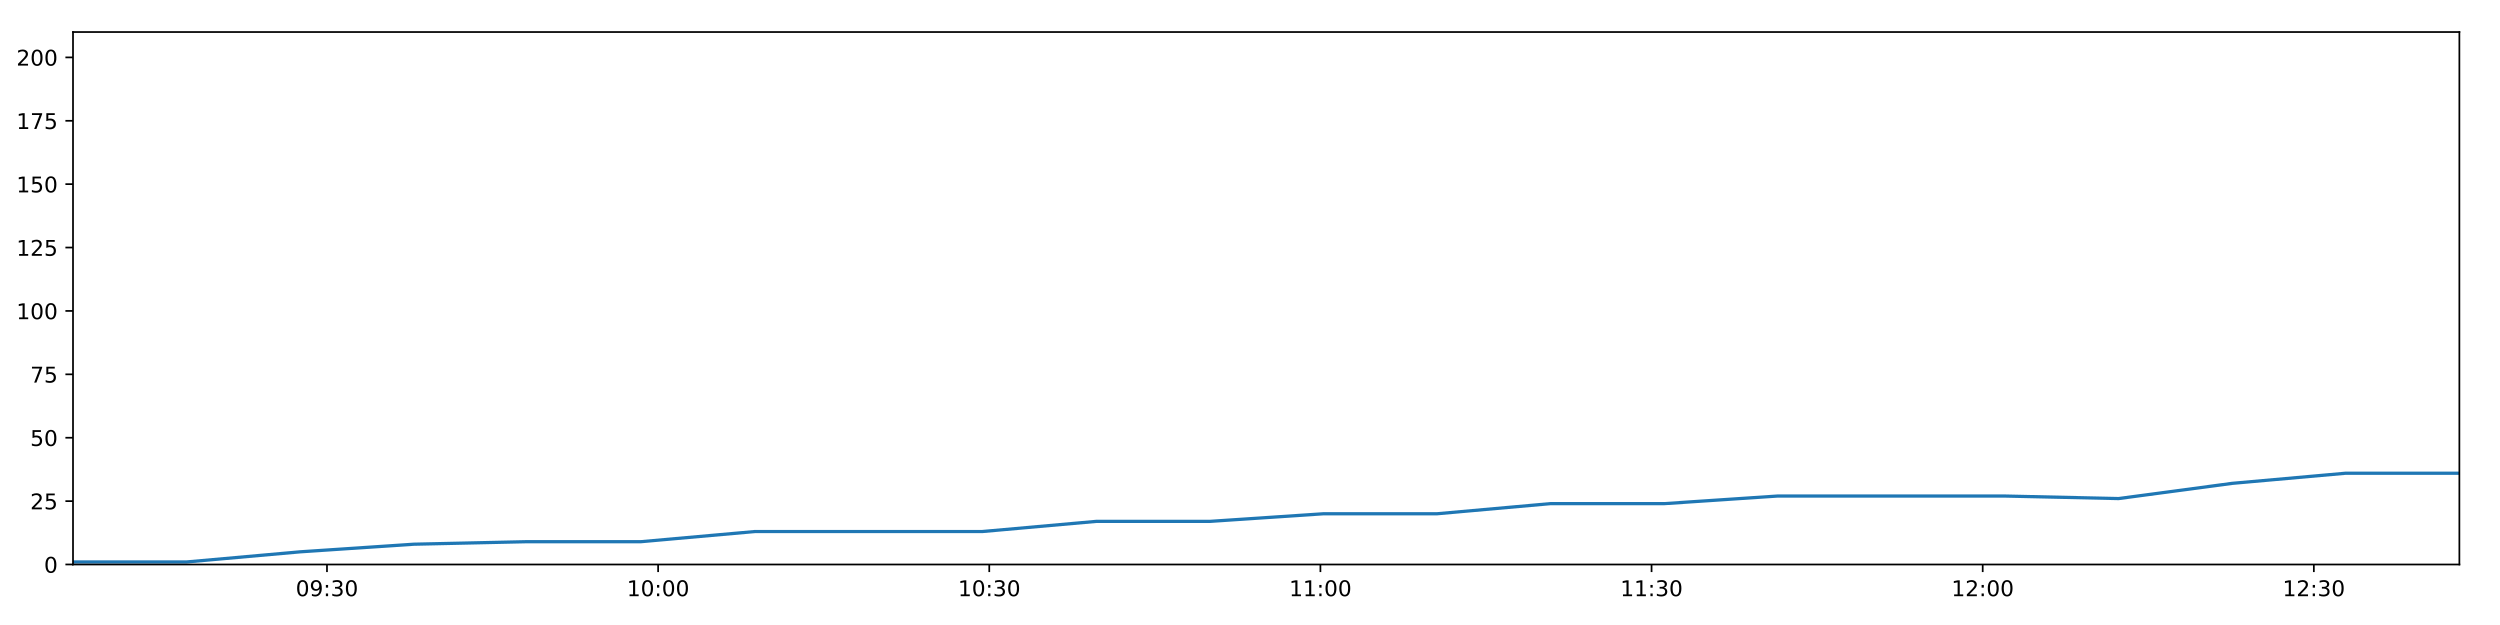
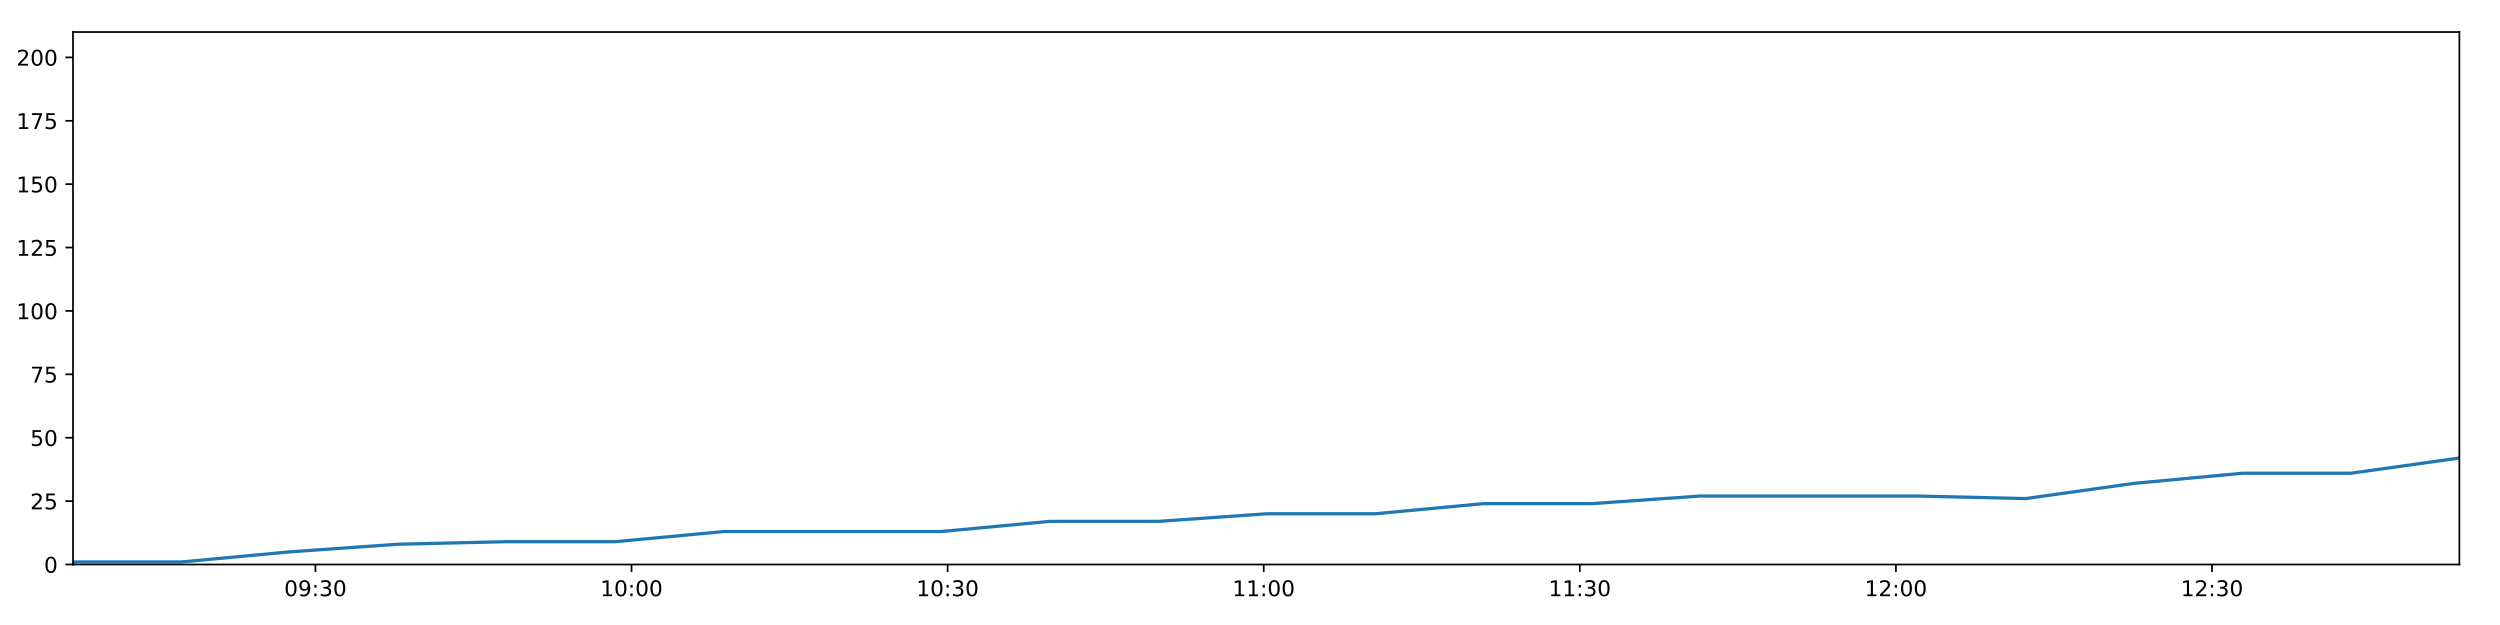
<svg xmlns="http://www.w3.org/2000/svg" xmlns:xlink="http://www.w3.org/1999/xlink" height="288pt" version="1.1" viewBox="0 0 1152 288" width="1152pt">
  <defs>
    <style type="text/css">
*{stroke-linecap:butt;stroke-linejoin:round;}
  </style>
  </defs>
  <g id="figure_1">
    <g id="patch_1">
      <path d="M 0 288  L 1152 288  L 1152 0  L 0 0  z " style="fill:#ffffff;" />
    </g>
    <g id="axes_1">
      <g id="patch_2">
        <path d="M 33.64 260.12  L 1133.28 260.12  L 1133.28 14.76  L 33.64 14.76  z " style="fill:#ffffff;" />
      </g>
      <g id="matplotlib.axis_1">
        <g id="xtick_1">
          <g id="line2d_1">
            <defs>
-               <path d="M 0 0  L 0 3.5  " id="m7d698fcb3f" style="stroke:#000000;stroke-width:0.8;" />
-             </defs>
-             <g>
-               <use style="stroke:#000000;stroke-width:0.8;" x="150.671" xlink:href="#m7d698fcb3f" y="260.12" />
+               <path d="M 0 0  L 0 3.5  " id="m768263f510" style="stroke:#000000;stroke-width:0.8;" />
+             </defs>
+             <g>
+               <use style="stroke:#000000;stroke-width:0.8;" x="145.351" xlink:href="#m768263f510" y="260.12" />
            </g>
          </g>
          <g id="text_1">
            <defs>
              <path d="M 31.781 66.406  Q 24.172 66.406 20.328 58.906  Q 16.5 51.422 16.5 36.375  Q 16.5 21.391 20.328 13.891  Q 24.172 6.391 31.781 6.391  Q 39.453 6.391 43.281 13.891  Q 47.125 21.391 47.125 36.375  Q 47.125 51.422 43.281 58.906  Q 39.453 66.406 31.781 66.406  z M 31.781 74.219  Q 44.047 74.219 50.516 64.516  Q 56.984 54.828 56.984 36.375  Q 56.984 17.969 50.516 8.266  Q 44.047 -1.422 31.781 -1.422  Q 19.531 -1.422 13.062 8.266  Q 6.594 17.969 6.594 36.375  Q 6.594 54.828 13.062 64.516  Q 19.531 74.219 31.781 74.219  z " id="DejaVuSans-48" />
              <path d="M 10.984 1.516  L 10.984 10.5  Q 14.703 8.734 18.5 7.812  Q 22.312 6.891 25.984 6.891  Q 35.75 6.891 40.891 13.453  Q 46.047 20.016 46.781 33.406  Q 43.953 29.203 39.594 26.953  Q 35.25 24.703 29.984 24.703  Q 19.047 24.703 12.672 31.312  Q 6.297 37.938 6.297 49.422  Q 6.297 60.641 12.938 67.422  Q 19.578 74.219 30.609 74.219  Q 43.266 74.219 49.922 64.516  Q 56.594 54.828 56.594 36.375  Q 56.594 19.141 48.406 8.859  Q 40.234 -1.422 26.422 -1.422  Q 22.703 -1.422 18.891 -0.688  Q 15.094 0.047 10.984 1.516  z M 30.609 32.422  Q 37.25 32.422 41.125 36.953  Q 45.016 41.5 45.016 49.422  Q 45.016 57.281 41.125 61.844  Q 37.25 66.406 30.609 66.406  Q 23.969 66.406 20.094 61.844  Q 16.219 57.281 16.219 49.422  Q 16.219 41.5 20.094 36.953  Q 23.969 32.422 30.609 32.422  z " id="DejaVuSans-57" />
              <path d="M 11.719 12.406  L 22.016 12.406  L 22.016 0  L 11.719 0  z M 11.719 51.703  L 22.016 51.703  L 22.016 39.312  L 11.719 39.312  z " id="DejaVuSans-58" />
              <path d="M 40.578 39.312  Q 47.656 37.797 51.625 33  Q 55.609 28.219 55.609 21.188  Q 55.609 10.406 48.188 4.484  Q 40.766 -1.422 27.094 -1.422  Q 22.516 -1.422 17.656 -0.516  Q 12.797 0.391 7.625 2.203  L 7.625 11.719  Q 11.719 9.328 16.594 8.109  Q 21.484 6.891 26.812 6.891  Q 36.078 6.891 40.938 10.547  Q 45.797 14.203 45.797 21.188  Q 45.797 27.641 41.281 31.266  Q 36.766 34.906 28.719 34.906  L 20.219 34.906  L 20.219 43.016  L 29.109 43.016  Q 36.375 43.016 40.234 45.922  Q 44.094 48.828 44.094 54.297  Q 44.094 59.906 40.109 62.906  Q 36.141 65.922 28.719 65.922  Q 24.656 65.922 20.016 65.031  Q 15.375 64.156 9.812 62.312  L 9.812 71.094  Q 15.438 72.656 20.344 73.438  Q 25.25 74.219 29.594 74.219  Q 40.828 74.219 47.359 69.109  Q 53.906 64.016 53.906 55.328  Q 53.906 49.266 50.438 45.094  Q 46.969 40.922 40.578 39.312  z " id="DejaVuSans-51" />
            </defs>
-             <g transform="translate(136.2612 274.7184)scale(0.1 -0.1)">
+             <g transform="translate(130.9419 274.7184)scale(0.1 -0.1)">
              <use xlink:href="#DejaVuSans-48" />
              <use x="63.623" xlink:href="#DejaVuSans-57" />
              <use x="127.246" xlink:href="#DejaVuSans-58" />
              <use x="160.938" xlink:href="#DejaVuSans-51" />
              <use x="224.561" xlink:href="#DejaVuSans-48" />
            </g>
          </g>
        </g>
        <g id="xtick_2">
          <g id="line2d_2">
            <g>
-               <use style="stroke:#000000;stroke-width:0.8;" x="303.262" xlink:href="#m7d698fcb3f" y="260.12" />
+               <use style="stroke:#000000;stroke-width:0.8;" x="291.007" xlink:href="#m768263f510" y="260.12" />
            </g>
          </g>
          <g id="text_2">
            <defs>
              <path d="M 12.406 8.297  L 28.516 8.297  L 28.516 63.922  L 10.984 60.406  L 10.984 69.391  L 28.422 72.906  L 38.281 72.906  L 38.281 8.297  L 54.391 8.297  L 54.391 0  L 12.406 0  z " id="DejaVuSans-49" />
            </defs>
-             <g transform="translate(288.853 274.7184)scale(0.1 -0.1)">
+             <g transform="translate(276.5979 274.7184)scale(0.1 -0.1)">
              <use xlink:href="#DejaVuSans-49" />
              <use x="63.623" xlink:href="#DejaVuSans-48" />
              <use x="127.246" xlink:href="#DejaVuSans-58" />
              <use x="160.938" xlink:href="#DejaVuSans-48" />
              <use x="224.561" xlink:href="#DejaVuSans-48" />
            </g>
          </g>
        </g>
        <g id="xtick_3">
          <g id="line2d_3">
            <g>
-               <use style="stroke:#000000;stroke-width:0.8;" x="455.854" xlink:href="#m7d698fcb3f" y="260.12" />
+               <use style="stroke:#000000;stroke-width:0.8;" x="436.663" xlink:href="#m768263f510" y="260.12" />
            </g>
          </g>
          <g id="text_3">
-             <g transform="translate(441.4448 274.7184)scale(0.1 -0.1)">
+             <g transform="translate(422.254 274.7184)scale(0.1 -0.1)">
              <use xlink:href="#DejaVuSans-49" />
              <use x="63.623" xlink:href="#DejaVuSans-48" />
              <use x="127.246" xlink:href="#DejaVuSans-58" />
              <use x="160.938" xlink:href="#DejaVuSans-51" />
              <use x="224.561" xlink:href="#DejaVuSans-48" />
            </g>
          </g>
        </g>
        <g id="xtick_4">
          <g id="line2d_4">
            <g>
-               <use style="stroke:#000000;stroke-width:0.8;" x="608.446" xlink:href="#m7d698fcb3f" y="260.12" />
+               <use style="stroke:#000000;stroke-width:0.8;" x="582.319" xlink:href="#m768263f510" y="260.12" />
            </g>
          </g>
          <g id="text_4">
-             <g transform="translate(594.0366 274.7184)scale(0.1 -0.1)">
+             <g transform="translate(567.91 274.7184)scale(0.1 -0.1)">
              <use xlink:href="#DejaVuSans-49" />
              <use x="63.623" xlink:href="#DejaVuSans-49" />
              <use x="127.246" xlink:href="#DejaVuSans-58" />
              <use x="160.938" xlink:href="#DejaVuSans-48" />
              <use x="224.561" xlink:href="#DejaVuSans-48" />
            </g>
          </g>
        </g>
        <g id="xtick_5">
          <g id="line2d_5">
            <g>
-               <use style="stroke:#000000;stroke-width:0.8;" x="761.038" xlink:href="#m7d698fcb3f" y="260.12" />
+               <use style="stroke:#000000;stroke-width:0.8;" x="727.975" xlink:href="#m768263f510" y="260.12" />
            </g>
          </g>
          <g id="text_5">
-             <g transform="translate(746.6284 274.7184)scale(0.1 -0.1)">
+             <g transform="translate(713.5661 274.7184)scale(0.1 -0.1)">
              <use xlink:href="#DejaVuSans-49" />
              <use x="63.623" xlink:href="#DejaVuSans-49" />
              <use x="127.246" xlink:href="#DejaVuSans-58" />
              <use x="160.938" xlink:href="#DejaVuSans-51" />
              <use x="224.561" xlink:href="#DejaVuSans-48" />
            </g>
          </g>
        </g>
        <g id="xtick_6">
          <g id="line2d_6">
            <g>
-               <use style="stroke:#000000;stroke-width:0.8;" x="913.63" xlink:href="#m7d698fcb3f" y="260.12" />
+               <use style="stroke:#000000;stroke-width:0.8;" x="873.631" xlink:href="#m768263f510" y="260.12" />
            </g>
          </g>
          <g id="text_6">
            <defs>
              <path d="M 19.188 8.297  L 53.609 8.297  L 53.609 0  L 7.328 0  L 7.328 8.297  Q 12.938 14.109 22.625 23.891  Q 32.328 33.688 34.812 36.531  Q 39.547 41.844 41.422 45.531  Q 43.312 49.219 43.312 52.781  Q 43.312 58.594 39.234 62.25  Q 35.156 65.922 28.609 65.922  Q 23.969 65.922 18.812 64.312  Q 13.672 62.703 7.812 59.422  L 7.812 69.391  Q 13.766 71.781 18.938 73  Q 24.125 74.219 28.422 74.219  Q 39.75 74.219 46.484 68.547  Q 53.219 62.891 53.219 53.422  Q 53.219 48.922 51.531 44.891  Q 49.859 40.875 45.406 35.406  Q 44.188 33.984 37.641 27.219  Q 31.109 20.453 19.188 8.297  z " id="DejaVuSans-50" />
            </defs>
-             <g transform="translate(899.2202 274.7184)scale(0.1 -0.1)">
+             <g transform="translate(859.2221 274.7184)scale(0.1 -0.1)">
              <use xlink:href="#DejaVuSans-49" />
              <use x="63.623" xlink:href="#DejaVuSans-50" />
              <use x="127.246" xlink:href="#DejaVuSans-58" />
              <use x="160.938" xlink:href="#DejaVuSans-48" />
              <use x="224.561" xlink:href="#DejaVuSans-48" />
            </g>
          </g>
        </g>
        <g id="xtick_7">
          <g id="line2d_7">
            <g>
-               <use style="stroke:#000000;stroke-width:0.8;" x="1066.221" xlink:href="#m7d698fcb3f" y="260.12" />
+               <use style="stroke:#000000;stroke-width:0.8;" x="1019.288" xlink:href="#m768263f510" y="260.12" />
            </g>
          </g>
          <g id="text_7">
-             <g transform="translate(1051.812 274.7184)scale(0.1 -0.1)">
+             <g transform="translate(1004.878 274.7184)scale(0.1 -0.1)">
              <use xlink:href="#DejaVuSans-49" />
              <use x="63.623" xlink:href="#DejaVuSans-50" />
              <use x="127.246" xlink:href="#DejaVuSans-58" />
              <use x="160.938" xlink:href="#DejaVuSans-51" />
              <use x="224.561" xlink:href="#DejaVuSans-48" />
            </g>
          </g>
        </g>
      </g>
      <g id="matplotlib.axis_2">
        <g id="ytick_1">
          <g id="line2d_8">
            <defs>
-               <path d="M 0 0  L -3.5 0  " id="med6c7579bb" style="stroke:#000000;stroke-width:0.8;" />
-             </defs>
-             <g>
-               <use style="stroke:#000000;stroke-width:0.8;" x="33.64" xlink:href="#med6c7579bb" y="260.12" />
+               <path d="M 0 0  L -3.5 0  " id="me35718e30e" style="stroke:#000000;stroke-width:0.8;" />
+             </defs>
+             <g>
+               <use style="stroke:#000000;stroke-width:0.8;" x="33.64" xlink:href="#me35718e30e" y="260.12" />
            </g>
          </g>
          <g id="text_8">
            <g transform="translate(20.2775 263.9192)scale(0.1 -0.1)">
              <use xlink:href="#DejaVuSans-48" />
            </g>
          </g>
        </g>
        <g id="ytick_2">
          <g id="line2d_9">
            <g>
-               <use style="stroke:#000000;stroke-width:0.8;" x="33.64" xlink:href="#med6c7579bb" y="230.91" />
+               <use style="stroke:#000000;stroke-width:0.8;" x="33.64" xlink:href="#me35718e30e" y="230.91" />
            </g>
          </g>
          <g id="text_9">
            <defs>
              <path d="M 10.797 72.906  L 49.516 72.906  L 49.516 64.594  L 19.828 64.594  L 19.828 46.734  Q 21.969 47.469 24.109 47.828  Q 26.266 48.188 28.422 48.188  Q 40.625 48.188 47.75 41.5  Q 54.891 34.812 54.891 23.391  Q 54.891 11.625 47.562 5.094  Q 40.234 -1.422 26.906 -1.422  Q 22.312 -1.422 17.547 -0.641  Q 12.797 0.141 7.719 1.703  L 7.719 11.625  Q 12.109 9.234 16.797 8.062  Q 21.484 6.891 26.703 6.891  Q 35.156 6.891 40.078 11.328  Q 45.016 15.766 45.016 23.391  Q 45.016 31 40.078 35.438  Q 35.156 39.891 26.703 39.891  Q 22.75 39.891 18.812 39.016  Q 14.891 38.141 10.797 36.281  z " id="DejaVuSans-53" />
            </defs>
            <g transform="translate(13.915 234.7097)scale(0.1 -0.1)">
              <use xlink:href="#DejaVuSans-50" />
              <use x="63.623" xlink:href="#DejaVuSans-53" />
            </g>
          </g>
        </g>
        <g id="ytick_3">
          <g id="line2d_10">
            <g>
-               <use style="stroke:#000000;stroke-width:0.8;" x="33.64" xlink:href="#med6c7579bb" y="201.701" />
+               <use style="stroke:#000000;stroke-width:0.8;" x="33.64" xlink:href="#me35718e30e" y="201.701" />
            </g>
          </g>
          <g id="text_10">
            <g transform="translate(13.915 205.5002)scale(0.1 -0.1)">
              <use xlink:href="#DejaVuSans-53" />
              <use x="63.623" xlink:href="#DejaVuSans-48" />
            </g>
          </g>
        </g>
        <g id="ytick_4">
          <g id="line2d_11">
            <g>
-               <use style="stroke:#000000;stroke-width:0.8;" x="33.64" xlink:href="#med6c7579bb" y="172.491" />
+               <use style="stroke:#000000;stroke-width:0.8;" x="33.64" xlink:href="#me35718e30e" y="172.491" />
            </g>
          </g>
          <g id="text_11">
            <defs>
              <path d="M 8.203 72.906  L 55.078 72.906  L 55.078 68.703  L 28.609 0  L 18.312 0  L 43.219 64.594  L 8.203 64.594  z " id="DejaVuSans-55" />
            </defs>
            <g transform="translate(13.915 176.2906)scale(0.1 -0.1)">
              <use xlink:href="#DejaVuSans-55" />
              <use x="63.623" xlink:href="#DejaVuSans-53" />
            </g>
          </g>
        </g>
        <g id="ytick_5">
          <g id="line2d_12">
            <g>
-               <use style="stroke:#000000;stroke-width:0.8;" x="33.64" xlink:href="#med6c7579bb" y="143.282" />
+               <use style="stroke:#000000;stroke-width:0.8;" x="33.64" xlink:href="#me35718e30e" y="143.282" />
            </g>
          </g>
          <g id="text_12">
            <g transform="translate(7.5525 147.0811)scale(0.1 -0.1)">
              <use xlink:href="#DejaVuSans-49" />
              <use x="63.623" xlink:href="#DejaVuSans-48" />
              <use x="127.246" xlink:href="#DejaVuSans-48" />
            </g>
          </g>
        </g>
        <g id="ytick_6">
          <g id="line2d_13">
            <g>
-               <use style="stroke:#000000;stroke-width:0.8;" x="33.64" xlink:href="#med6c7579bb" y="114.072" />
+               <use style="stroke:#000000;stroke-width:0.8;" x="33.64" xlink:href="#me35718e30e" y="114.072" />
            </g>
          </g>
          <g id="text_13">
            <g transform="translate(7.5525 117.8716)scale(0.1 -0.1)">
              <use xlink:href="#DejaVuSans-49" />
              <use x="63.623" xlink:href="#DejaVuSans-50" />
              <use x="127.246" xlink:href="#DejaVuSans-53" />
            </g>
          </g>
        </g>
        <g id="ytick_7">
          <g id="line2d_14">
            <g>
-               <use style="stroke:#000000;stroke-width:0.8;" x="33.64" xlink:href="#med6c7579bb" y="84.863" />
+               <use style="stroke:#000000;stroke-width:0.8;" x="33.64" xlink:href="#me35718e30e" y="84.863" />
            </g>
          </g>
          <g id="text_14">
            <g transform="translate(7.5525 88.66208)scale(0.1 -0.1)">
              <use xlink:href="#DejaVuSans-49" />
              <use x="63.623" xlink:href="#DejaVuSans-53" />
              <use x="127.246" xlink:href="#DejaVuSans-48" />
            </g>
          </g>
        </g>
        <g id="ytick_8">
          <g id="line2d_15">
            <g>
-               <use style="stroke:#000000;stroke-width:0.8;" x="33.64" xlink:href="#med6c7579bb" y="55.653" />
+               <use style="stroke:#000000;stroke-width:0.8;" x="33.64" xlink:href="#me35718e30e" y="55.653" />
            </g>
          </g>
          <g id="text_15">
            <g transform="translate(7.5525 59.45255)scale(0.1 -0.1)">
              <use xlink:href="#DejaVuSans-49" />
              <use x="63.623" xlink:href="#DejaVuSans-55" />
              <use x="127.246" xlink:href="#DejaVuSans-53" />
            </g>
          </g>
        </g>
        <g id="ytick_9">
          <g id="line2d_16">
            <g>
-               <use style="stroke:#000000;stroke-width:0.8;" x="33.64" xlink:href="#med6c7579bb" y="26.444" />
+               <use style="stroke:#000000;stroke-width:0.8;" x="33.64" xlink:href="#me35718e30e" y="26.444" />
            </g>
          </g>
          <g id="text_16">
            <g transform="translate(7.5525 30.24303)scale(0.1 -0.1)">
              <use xlink:href="#DejaVuSans-50" />
              <use x="63.623" xlink:href="#DejaVuSans-48" />
              <use x="127.246" xlink:href="#DejaVuSans-48" />
            </g>
          </g>
        </g>
      </g>
      <g id="line2d_17">
-         <path clip-path="url(#pd652c0a73f)" d="M 33.64 258.952  L 85.938 258.952  L 138.328 254.278  L 190.659 250.773  L 243.069 249.605  L 295.419 249.605  L 347.842 244.931  L 400.147 244.931  L 452.614 244.931  L 505.038 240.258  L 557.381 240.258  L 609.714 236.752  L 662.053 236.752  L 714.384 232.079  L 766.738 232.079  L 819.1 228.574  L 871.425 228.574  L 923.872 228.574  L 976.243 229.742  L 1028.55 222.732  L 1080.915 218.058  L 1133.28 218.058  " style="fill:none;stroke:#1f77b4;stroke-linecap:square;stroke-width:1.5;" />
+         <path clip-path="url(#p427d0db1a7)" d="M 33.64 258.952  L 83.561 258.952  L 133.57 254.278  L 183.522 250.773  L 233.55 249.605  L 283.521 249.605  L 333.56 244.931  L 383.489 244.931  L 433.57 244.931  L 483.611 240.258  L 533.576 240.258  L 583.53 236.752  L 633.49 236.752  L 683.442 232.079  L 733.417 232.079  L 783.399 228.574  L 833.345 228.574  L 883.408 228.574  L 933.399 229.742  L 983.328 222.732  L 1033.313 218.058  L 1083.298 218.058  L 1133.28 211.048  " style="fill:none;stroke:#1f77b4;stroke-linecap:square;stroke-width:1.5;" />
      </g>
      <g id="patch_3">
        <path d="M 33.64 260.12  L 33.64 14.76  " style="fill:none;stroke:#000000;stroke-linecap:square;stroke-linejoin:miter;stroke-width:0.8;" />
      </g>
      <g id="patch_4">
        <path d="M 1133.28 260.12  L 1133.28 14.76  " style="fill:none;stroke:#000000;stroke-linecap:square;stroke-linejoin:miter;stroke-width:0.8;" />
      </g>
      <g id="patch_5">
        <path d="M 33.64 260.12  L 1133.28 260.12  " style="fill:none;stroke:#000000;stroke-linecap:square;stroke-linejoin:miter;stroke-width:0.8;" />
      </g>
      <g id="patch_6">
        <path d="M 33.64 14.76  L 1133.28 14.76  " style="fill:none;stroke:#000000;stroke-linecap:square;stroke-linejoin:miter;stroke-width:0.8;" />
      </g>
    </g>
  </g>
  <defs>
-     <clipPath id="pd652c0a73f">
+     <clipPath id="p427d0db1a7">
      <rect height="245.36" width="1099.64" x="33.64" y="14.76" />
    </clipPath>
  </defs>
</svg>
